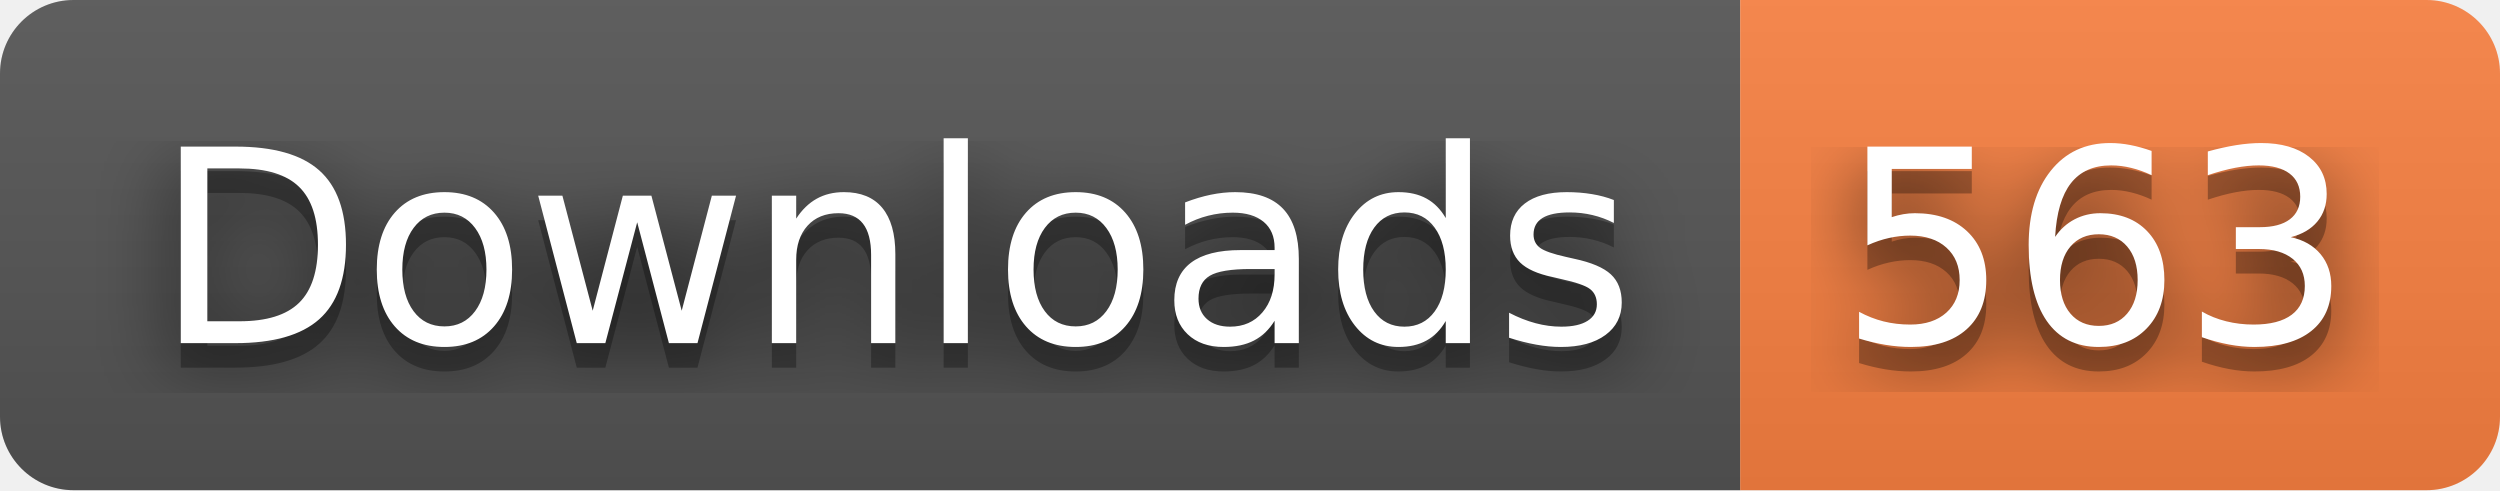
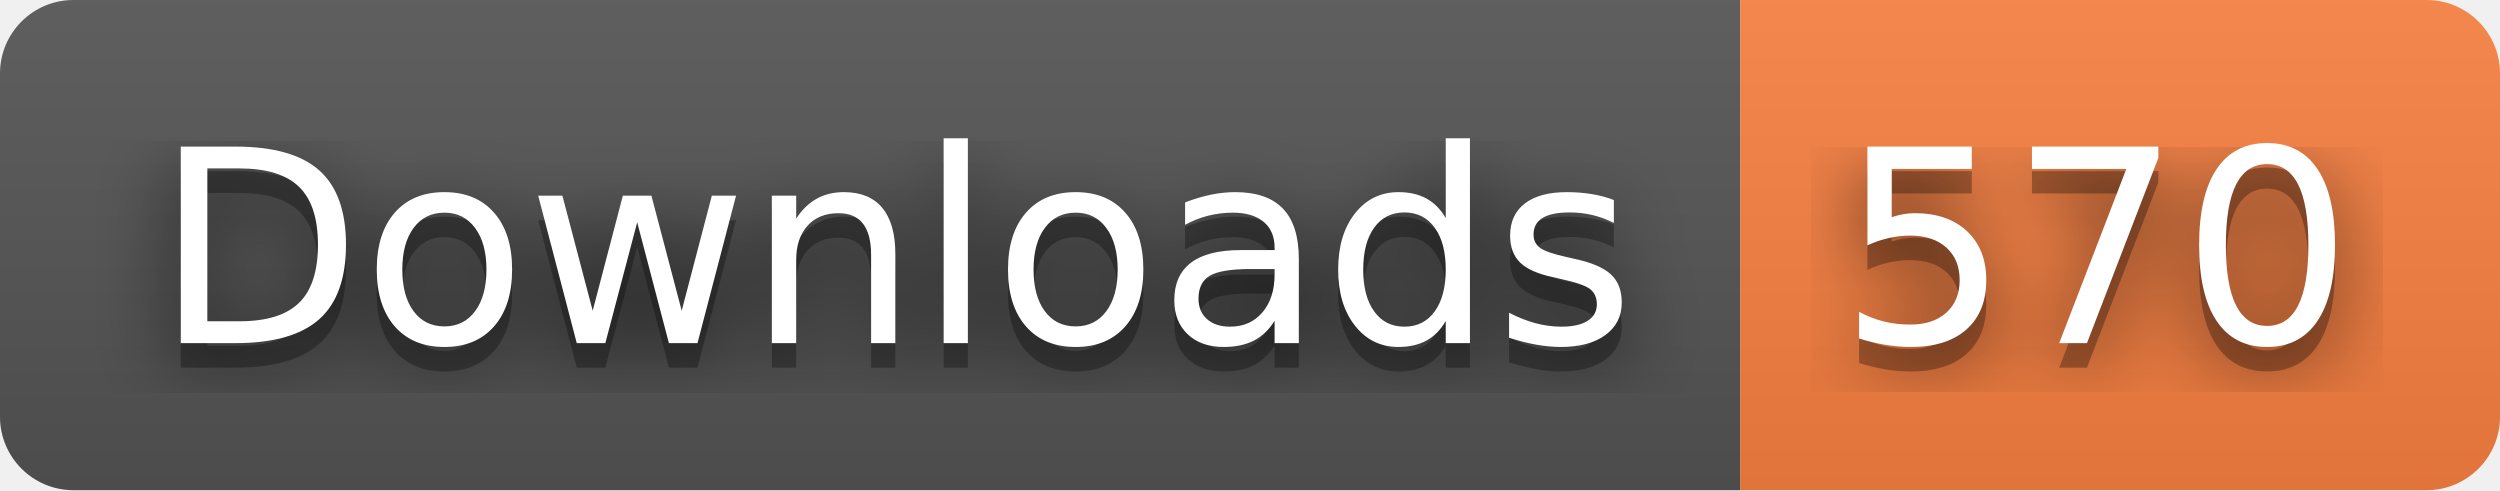
- <svg xmlns="http://www.w3.org/2000/svg" width="102" height="20" role="img" aria-label="Downloads: 563">
+ <svg xmlns="http://www.w3.org/2000/svg" width="102" height="20" role="img" aria-label="Downloads: 570">
  <filter id="blur">
    <feGaussianBlur stdDeviation="16" />
  </filter>
  <linearGradient id="s" x2="0" y2="100%">
    <stop offset="0" stop-color="#bbb" stop-opacity=".1" />
    <stop offset="1" stop-opacity=".1" />
  </linearGradient>
  <clipPath id="r">
    <rect width="102" height="20" rx="3" />
  </clipPath>
  <g clip-path="url(#r)">
    <rect width="71" height="20" fill="#555" />
    <rect x="71" width="31" height="20" fill="#fa8142" />
    <rect width="102" height="20" fill="url(#s)" />
  </g>
  <g fill="#fff" text-anchor="middle" font-family="Verdana,Geneva,DejaVu Sans,sans-serif" text-rendering="geometricPrecision" font-size="110">
    <g transform="scale(.1)">
      <g aria-hidden="true" fill="#010101">
        <text x="365" y="150" fill-opacity=".8" filter="url(#blur)" textLength="610">Downloads</text>
        <text x="365" y="150" fill-opacity=".3" textLength="610">Downloads</text>
      </g>
      <text x="365" y="140" textLength="610">Downloads</text>
    </g>
    <g transform="scale(.1)">
      <g aria-hidden="true" fill="#010101">
-         <text x="855" y="150" fill-opacity=".8" filter="url(#blur)" textLength="210">563</text>
-         <text x="855" y="150" fill-opacity=".3" textLength="210">563</text>
+         <text x="855" y="150" fill-opacity=".8" filter="url(#blur)" textLength="210">570</text>
+         <text x="855" y="150" fill-opacity=".3" textLength="210">570</text>
      </g>
-       <text x="855" y="140" textLength="210">563</text>
+       <text x="855" y="140" textLength="210">570</text>
    </g>
  </g>
</svg>
